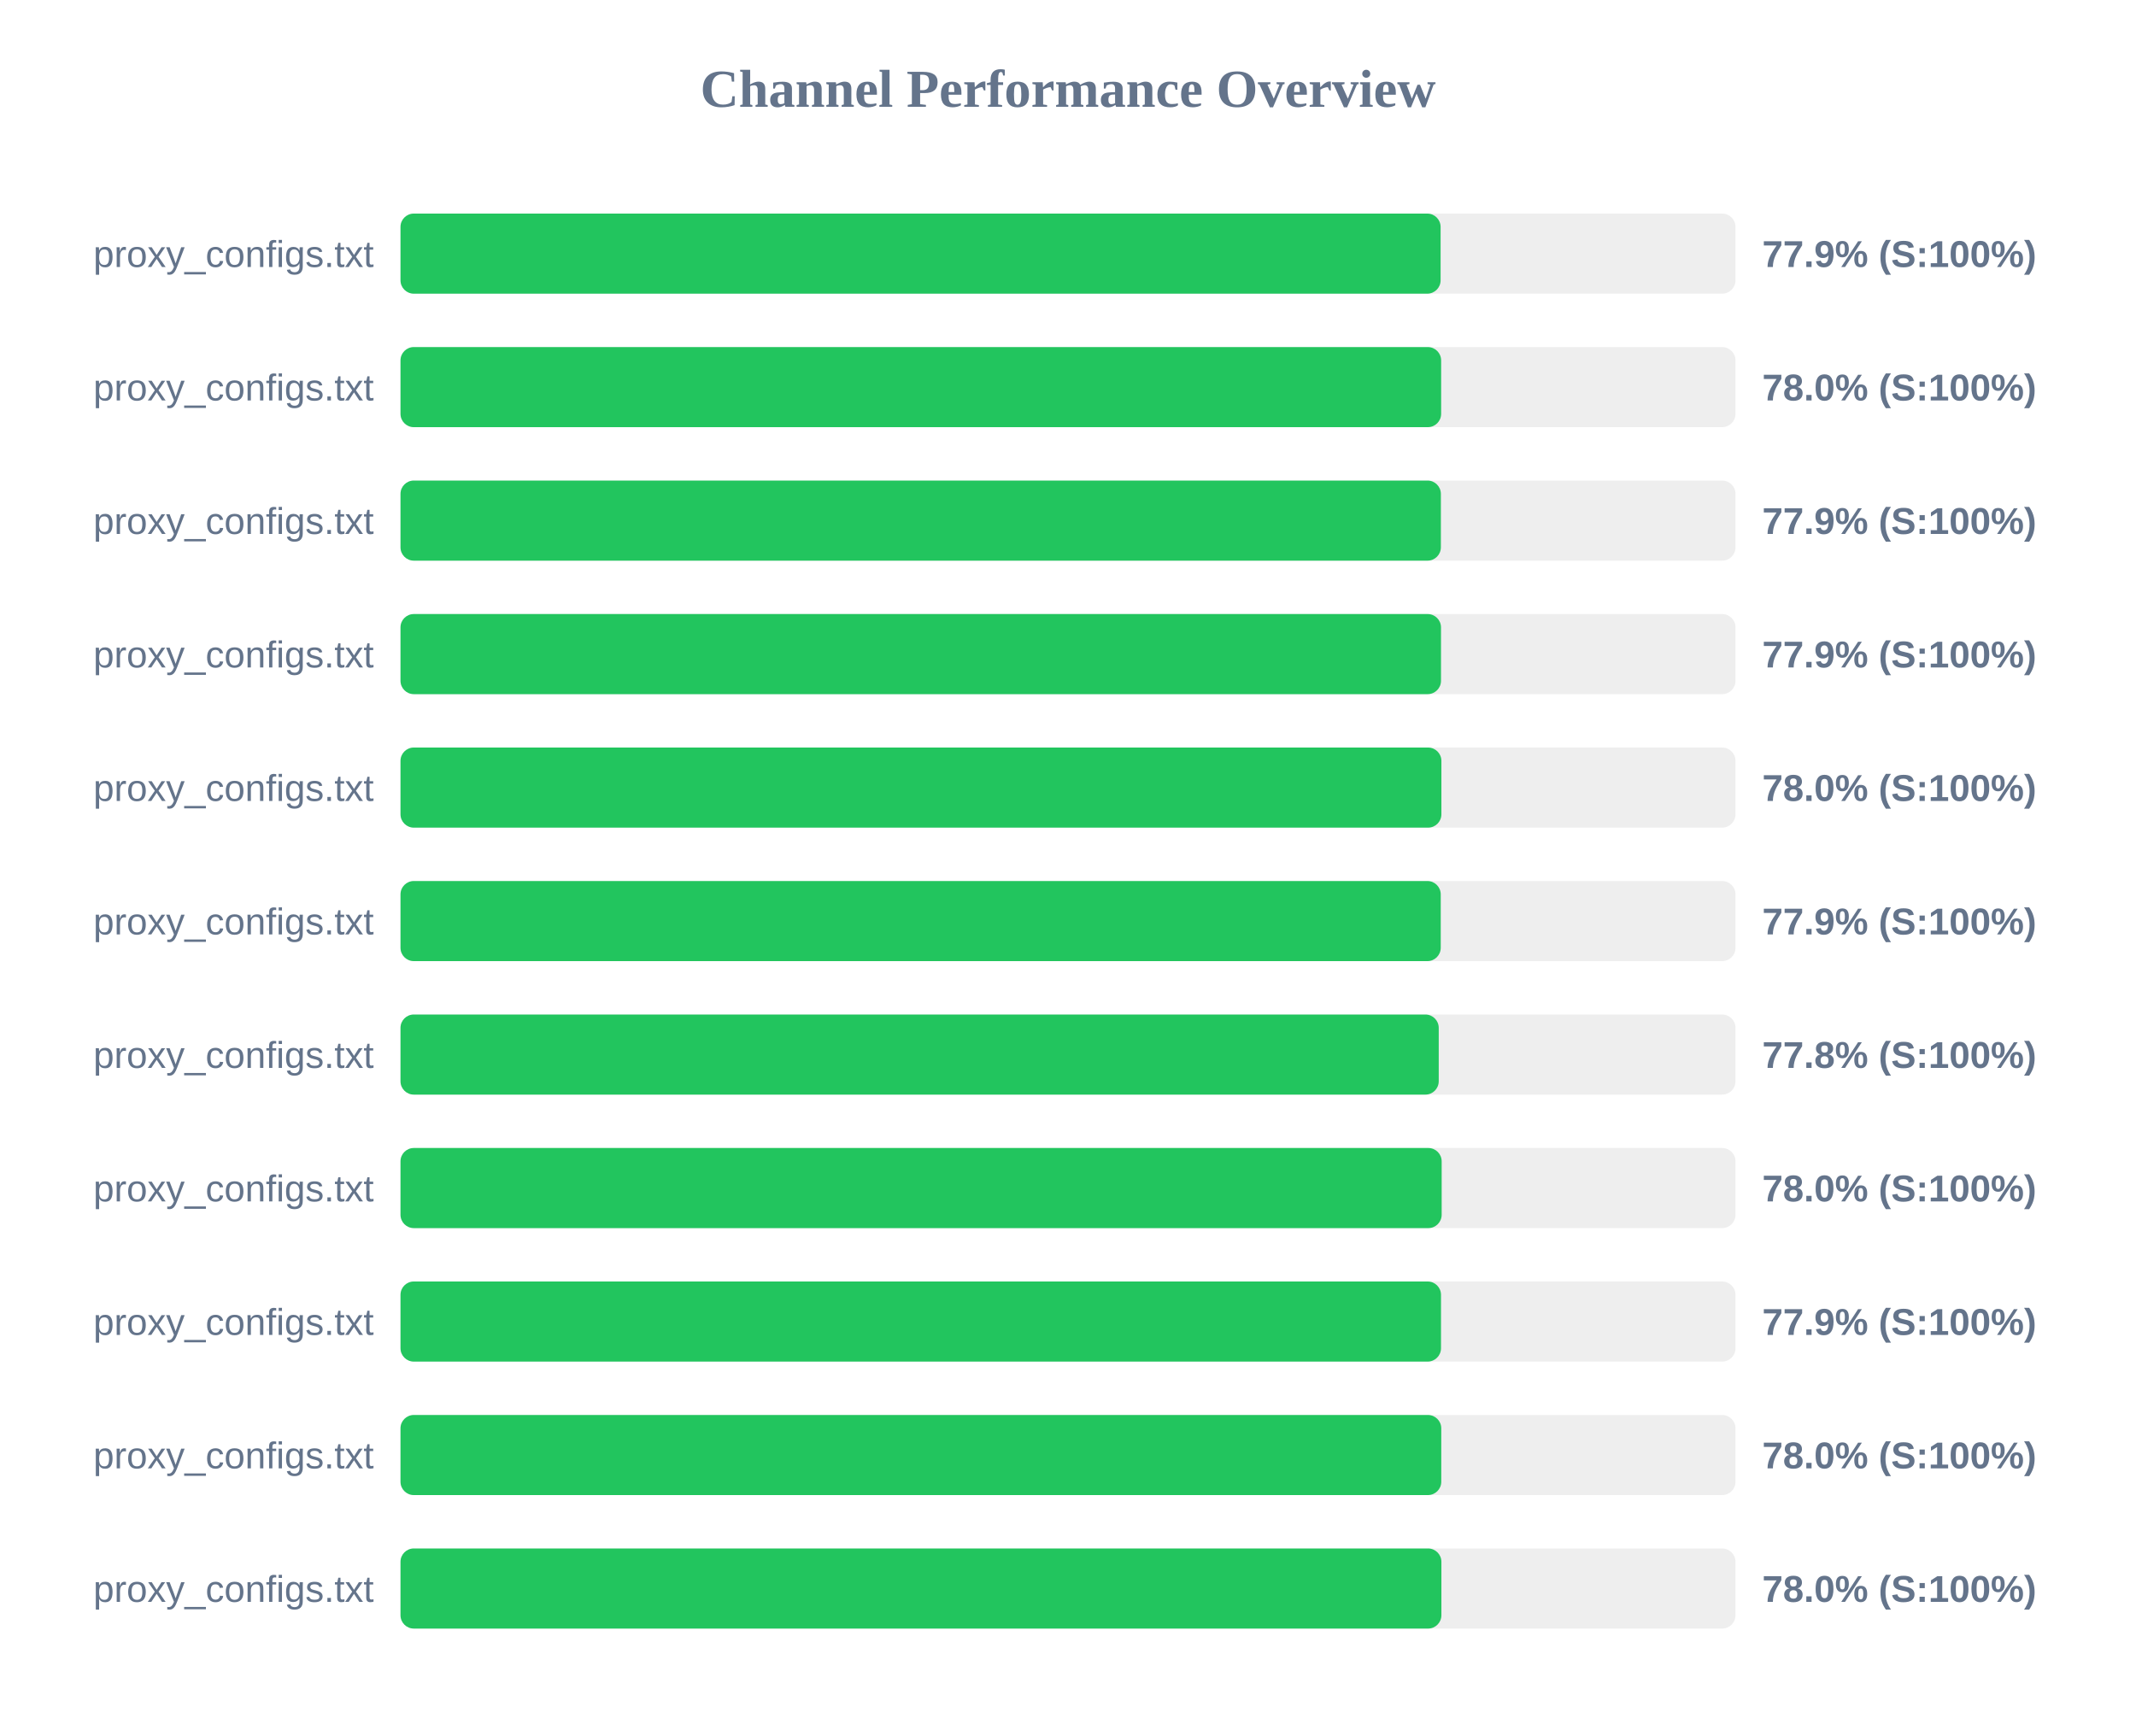
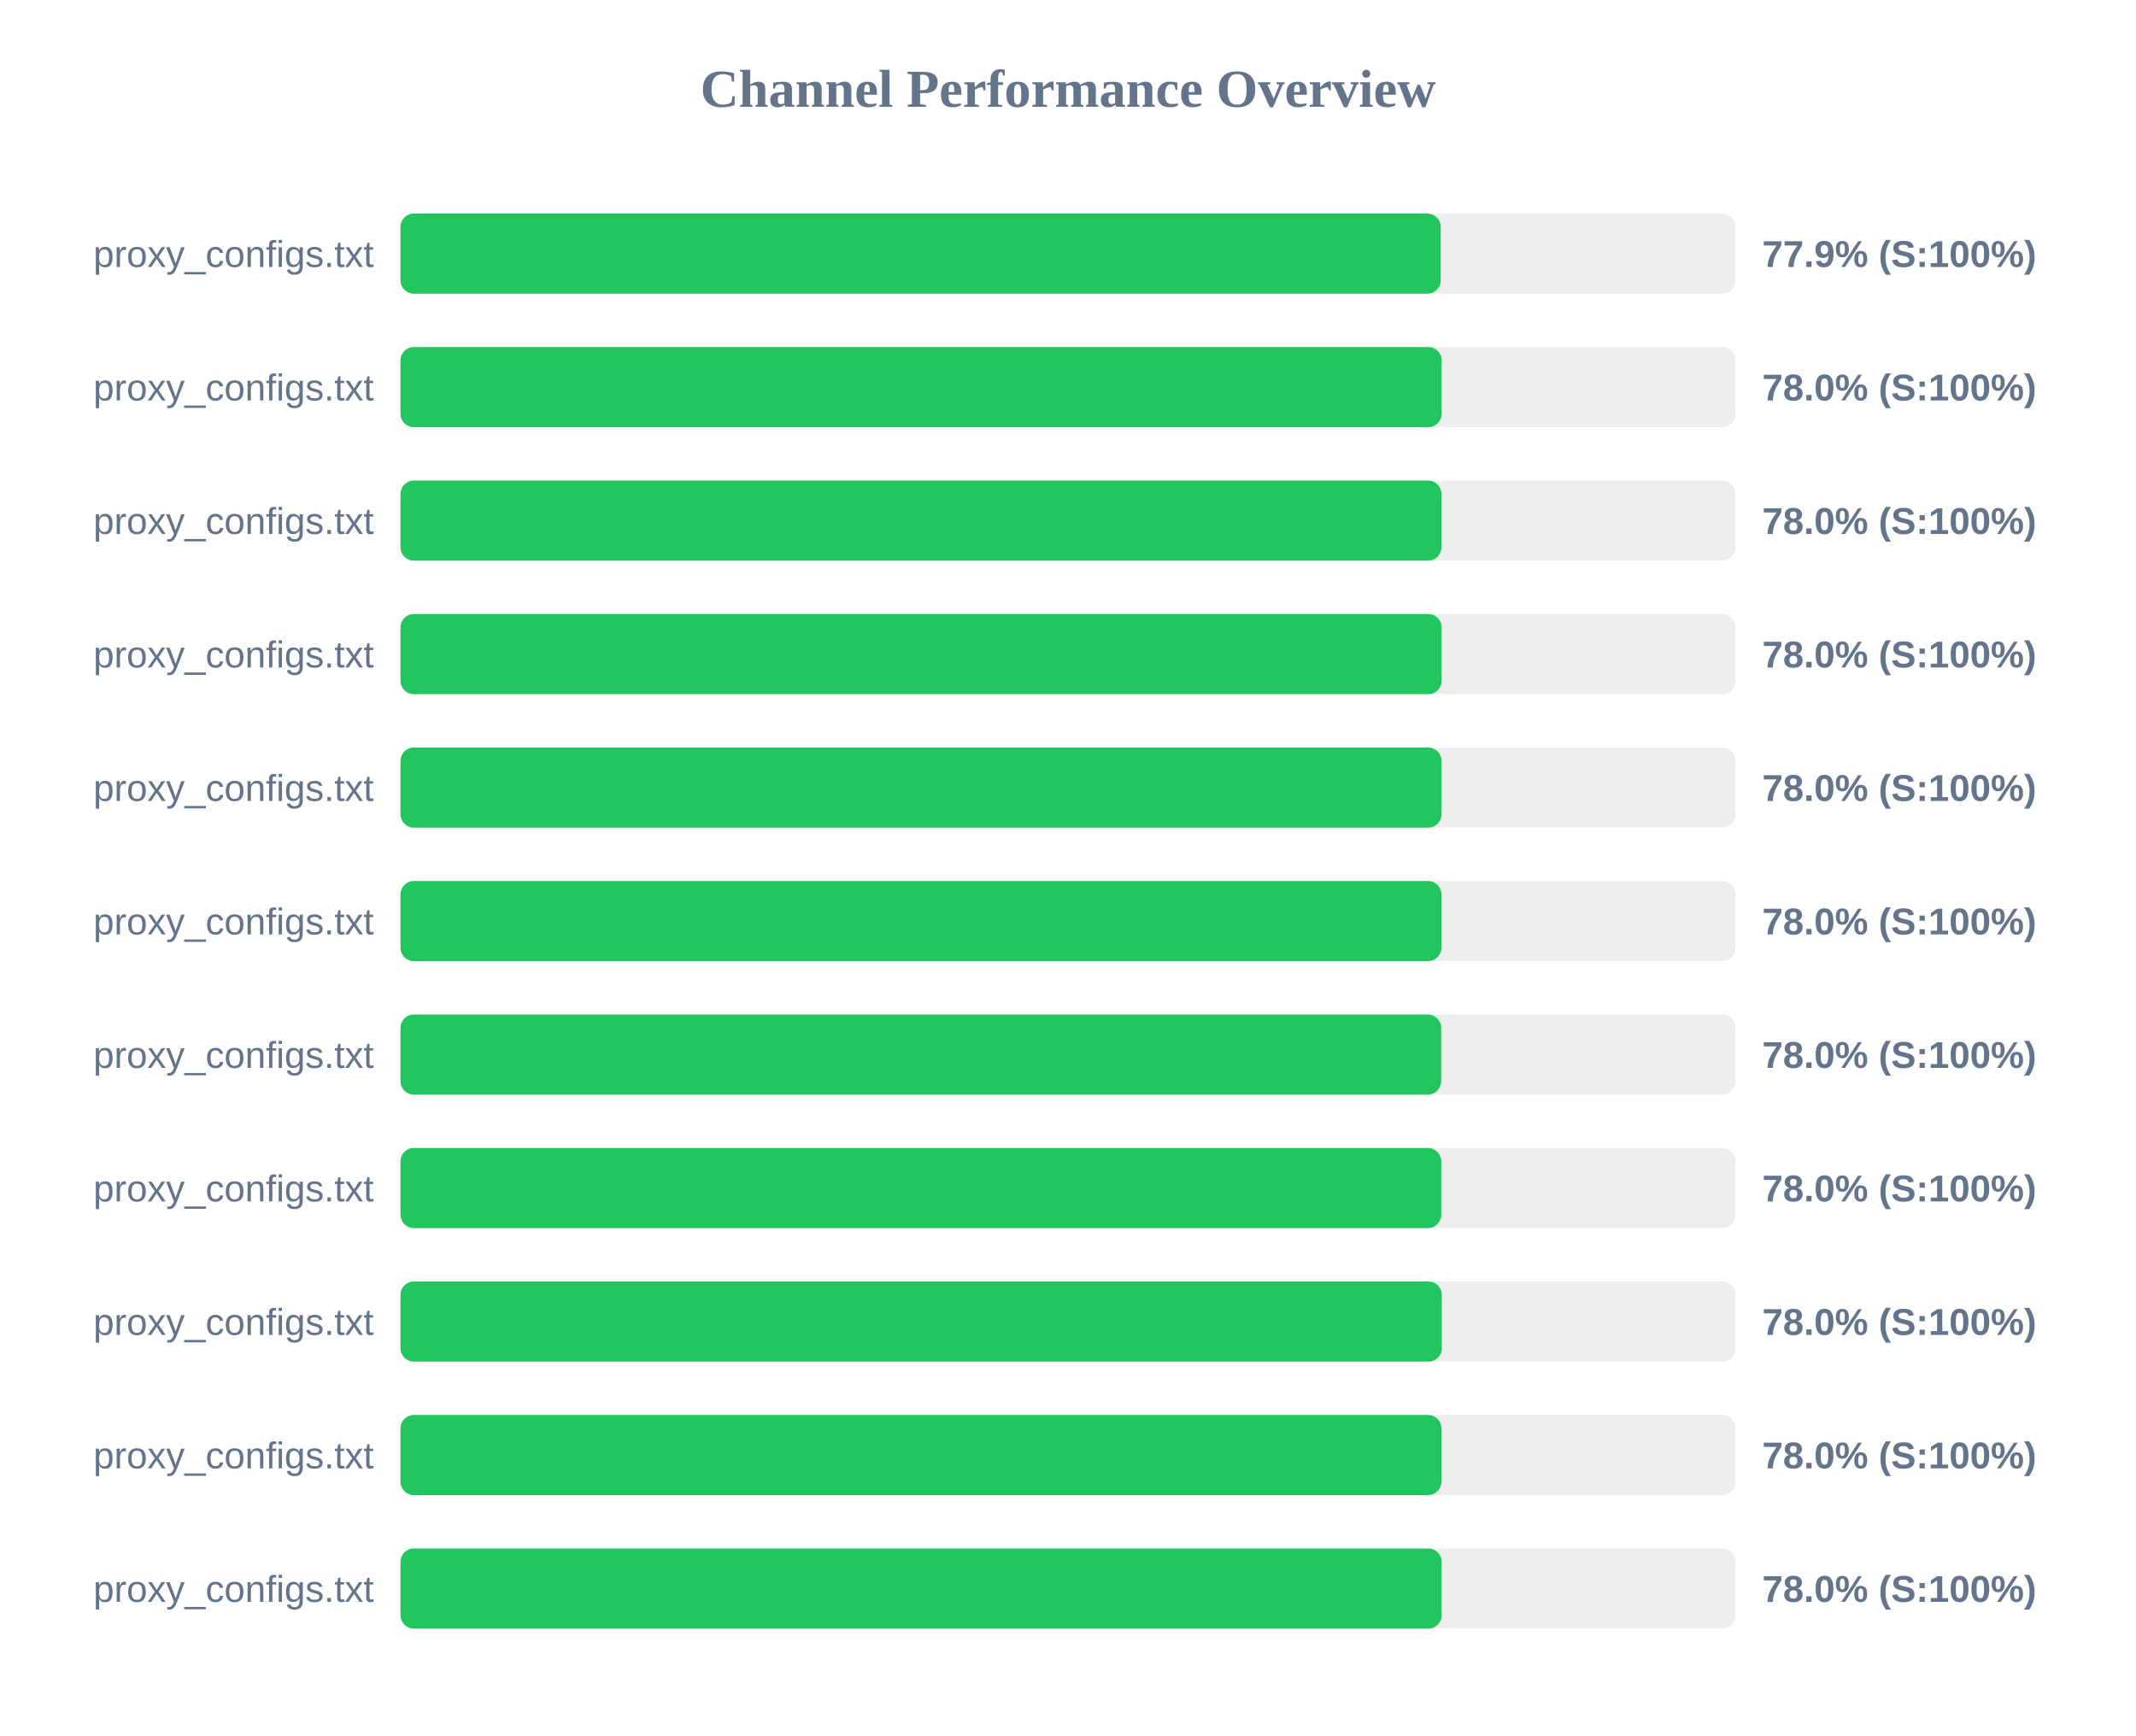
<svg xmlns="http://www.w3.org/2000/svg" width="800" height="650" version="1.1">
  <style>
        .row { font: 14px Arial; fill: #64748b; }
        .score { font: bold 14px Arial; fill: #64748b; }
    </style>
  <text x="400" y="40" text-anchor="middle" font-size="20px" font-weight="bold" fill="#64748b">Channel Performance Overview</text>
  <rect x="150" y="80" width="500" height="30" fill="#eee" rx="5" />
-   <rect x="150" y="80" width="389.55" height="30" fill="#22c55e" rx="5" />
+   <rect x="150" y="80" width="389.6" height="30" fill="#22c55e" rx="5" />
  <text x="140" y="100" text-anchor="end" class="row">proxy_configs.txt</text>
  <text x="660" y="100" text-anchor="start" class="score">77.9% (S:100%)</text>
  <rect x="150" y="130" width="500" height="30" fill="#eee" rx="5" />
-   <rect x="150" y="130" width="389.75" height="30" fill="#22c55e" rx="5" />
+   <rect x="150" y="130" width="389.95" height="30" fill="#22c55e" rx="5" />
  <text x="140" y="150" text-anchor="end" class="row">proxy_configs.txt</text>
  <text x="660" y="150" text-anchor="start" class="score">78.0% (S:100%)</text>
  <rect x="150" y="180" width="500" height="30" fill="#eee" rx="5" />
-   <rect x="150" y="180" width="389.65" height="30" fill="#22c55e" rx="5" />
+   <rect x="150" y="180" width="389.85" height="30" fill="#22c55e" rx="5" />
  <text x="140" y="200" text-anchor="end" class="row">proxy_configs.txt</text>
-   <text x="660" y="200" text-anchor="start" class="score">77.9% (S:100%)</text>
+   <text x="660" y="200" text-anchor="start" class="score">78.0% (S:100%)</text>
  <rect x="150" y="230" width="500" height="30" fill="#eee" rx="5" />
-   <rect x="150" y="230" width="389.7" height="30" fill="#22c55e" rx="5" />
+   <rect x="150" y="230" width="389.95" height="30" fill="#22c55e" rx="5" />
  <text x="140" y="250" text-anchor="end" class="row">proxy_configs.txt</text>
-   <text x="660" y="250" text-anchor="start" class="score">77.9% (S:100%)</text>
+   <text x="660" y="250" text-anchor="start" class="score">78.0% (S:100%)</text>
  <rect x="150" y="280" width="500" height="30" fill="#eee" rx="5" />
-   <rect x="150" y="280" width="389.85" height="30" fill="#22c55e" rx="5" />
+   <rect x="150" y="280" width="389.9" height="30" fill="#22c55e" rx="5" />
  <text x="140" y="300" text-anchor="end" class="row">proxy_configs.txt</text>
  <text x="660" y="300" text-anchor="start" class="score">78.0% (S:100%)</text>
  <rect x="150" y="330" width="500" height="30" fill="#eee" rx="5" />
-   <rect x="150" y="330" width="389.6" height="30" fill="#22c55e" rx="5" />
+   <rect x="150" y="330" width="389.85" height="30" fill="#22c55e" rx="5" />
  <text x="140" y="350" text-anchor="end" class="row">proxy_configs.txt</text>
-   <text x="660" y="350" text-anchor="start" class="score">77.9% (S:100%)</text>
+   <text x="660" y="350" text-anchor="start" class="score">78.0% (S:100%)</text>
  <rect x="150" y="380" width="500" height="30" fill="#eee" rx="5" />
-   <rect x="150" y="380" width="388.85" height="30" fill="#22c55e" rx="5" />
+   <rect x="150" y="380" width="389.75" height="30" fill="#22c55e" rx="5" />
  <text x="140" y="400" text-anchor="end" class="row">proxy_configs.txt</text>
-   <text x="660" y="400" text-anchor="start" class="score">77.8% (S:100%)</text>
+   <text x="660" y="400" text-anchor="start" class="score">78.0% (S:100%)</text>
  <rect x="150" y="430" width="500" height="30" fill="#eee" rx="5" />
-   <rect x="150" y="430" width="389.95" height="30" fill="#22c55e" rx="5" />
+   <rect x="150" y="430" width="389.8" height="30" fill="#22c55e" rx="5" />
  <text x="140" y="450" text-anchor="end" class="row">proxy_configs.txt</text>
  <text x="660" y="450" text-anchor="start" class="score">78.0% (S:100%)</text>
  <rect x="150" y="480" width="500" height="30" fill="#eee" rx="5" />
-   <rect x="150" y="480" width="389.7" height="30" fill="#22c55e" rx="5" />
+   <rect x="150" y="480" width="390.0" height="30" fill="#22c55e" rx="5" />
  <text x="140" y="500" text-anchor="end" class="row">proxy_configs.txt</text>
-   <text x="660" y="500" text-anchor="start" class="score">77.9% (S:100%)</text>
+   <text x="660" y="500" text-anchor="start" class="score">78.0% (S:100%)</text>
  <rect x="150" y="530" width="500" height="30" fill="#eee" rx="5" />
-   <rect x="150" y="530" width="389.8" height="30" fill="#22c55e" rx="5" />
+   <rect x="150" y="530" width="389.85" height="30" fill="#22c55e" rx="5" />
  <text x="140" y="550" text-anchor="end" class="row">proxy_configs.txt</text>
  <text x="660" y="550" text-anchor="start" class="score">78.0% (S:100%)</text>
  <rect x="150" y="580" width="500" height="30" fill="#eee" rx="5" />
-   <rect x="150" y="580" width="389.85" height="30" fill="#22c55e" rx="5" />
+   <rect x="150" y="580" width="389.95" height="30" fill="#22c55e" rx="5" />
  <text x="140" y="600" text-anchor="end" class="row">proxy_configs.txt</text>
  <text x="660" y="600" text-anchor="start" class="score">78.0% (S:100%)</text>
</svg>
